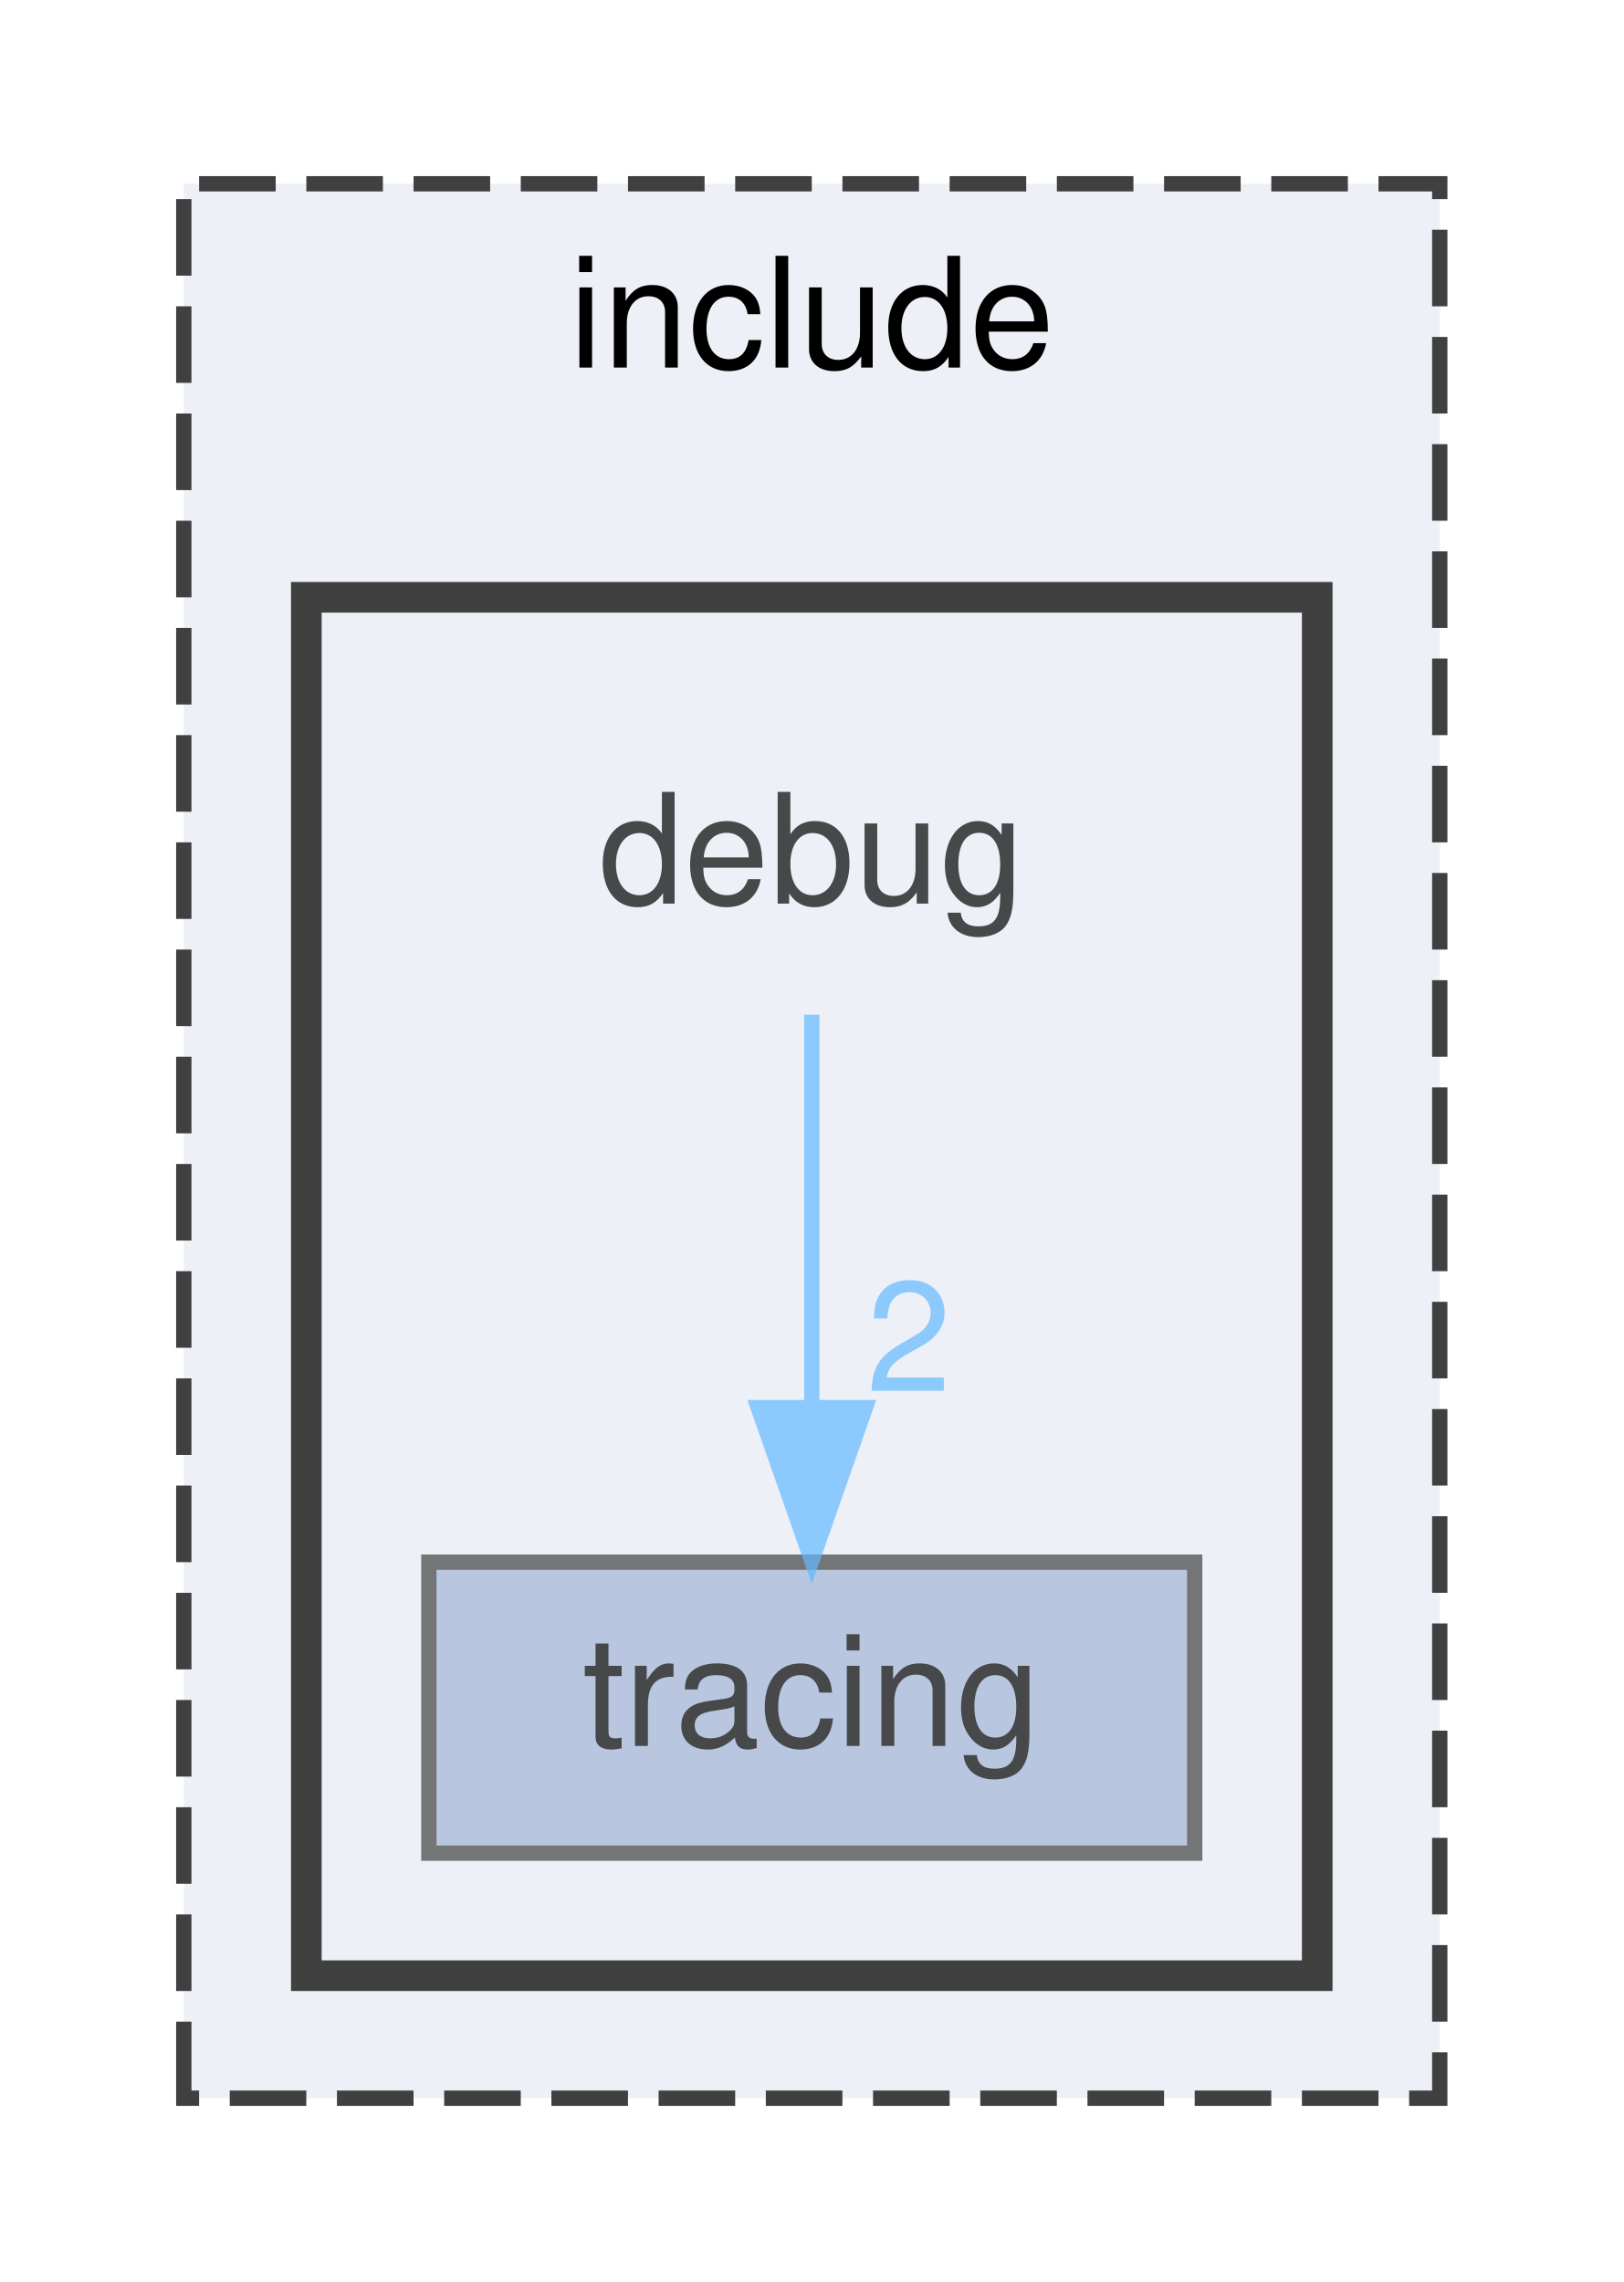
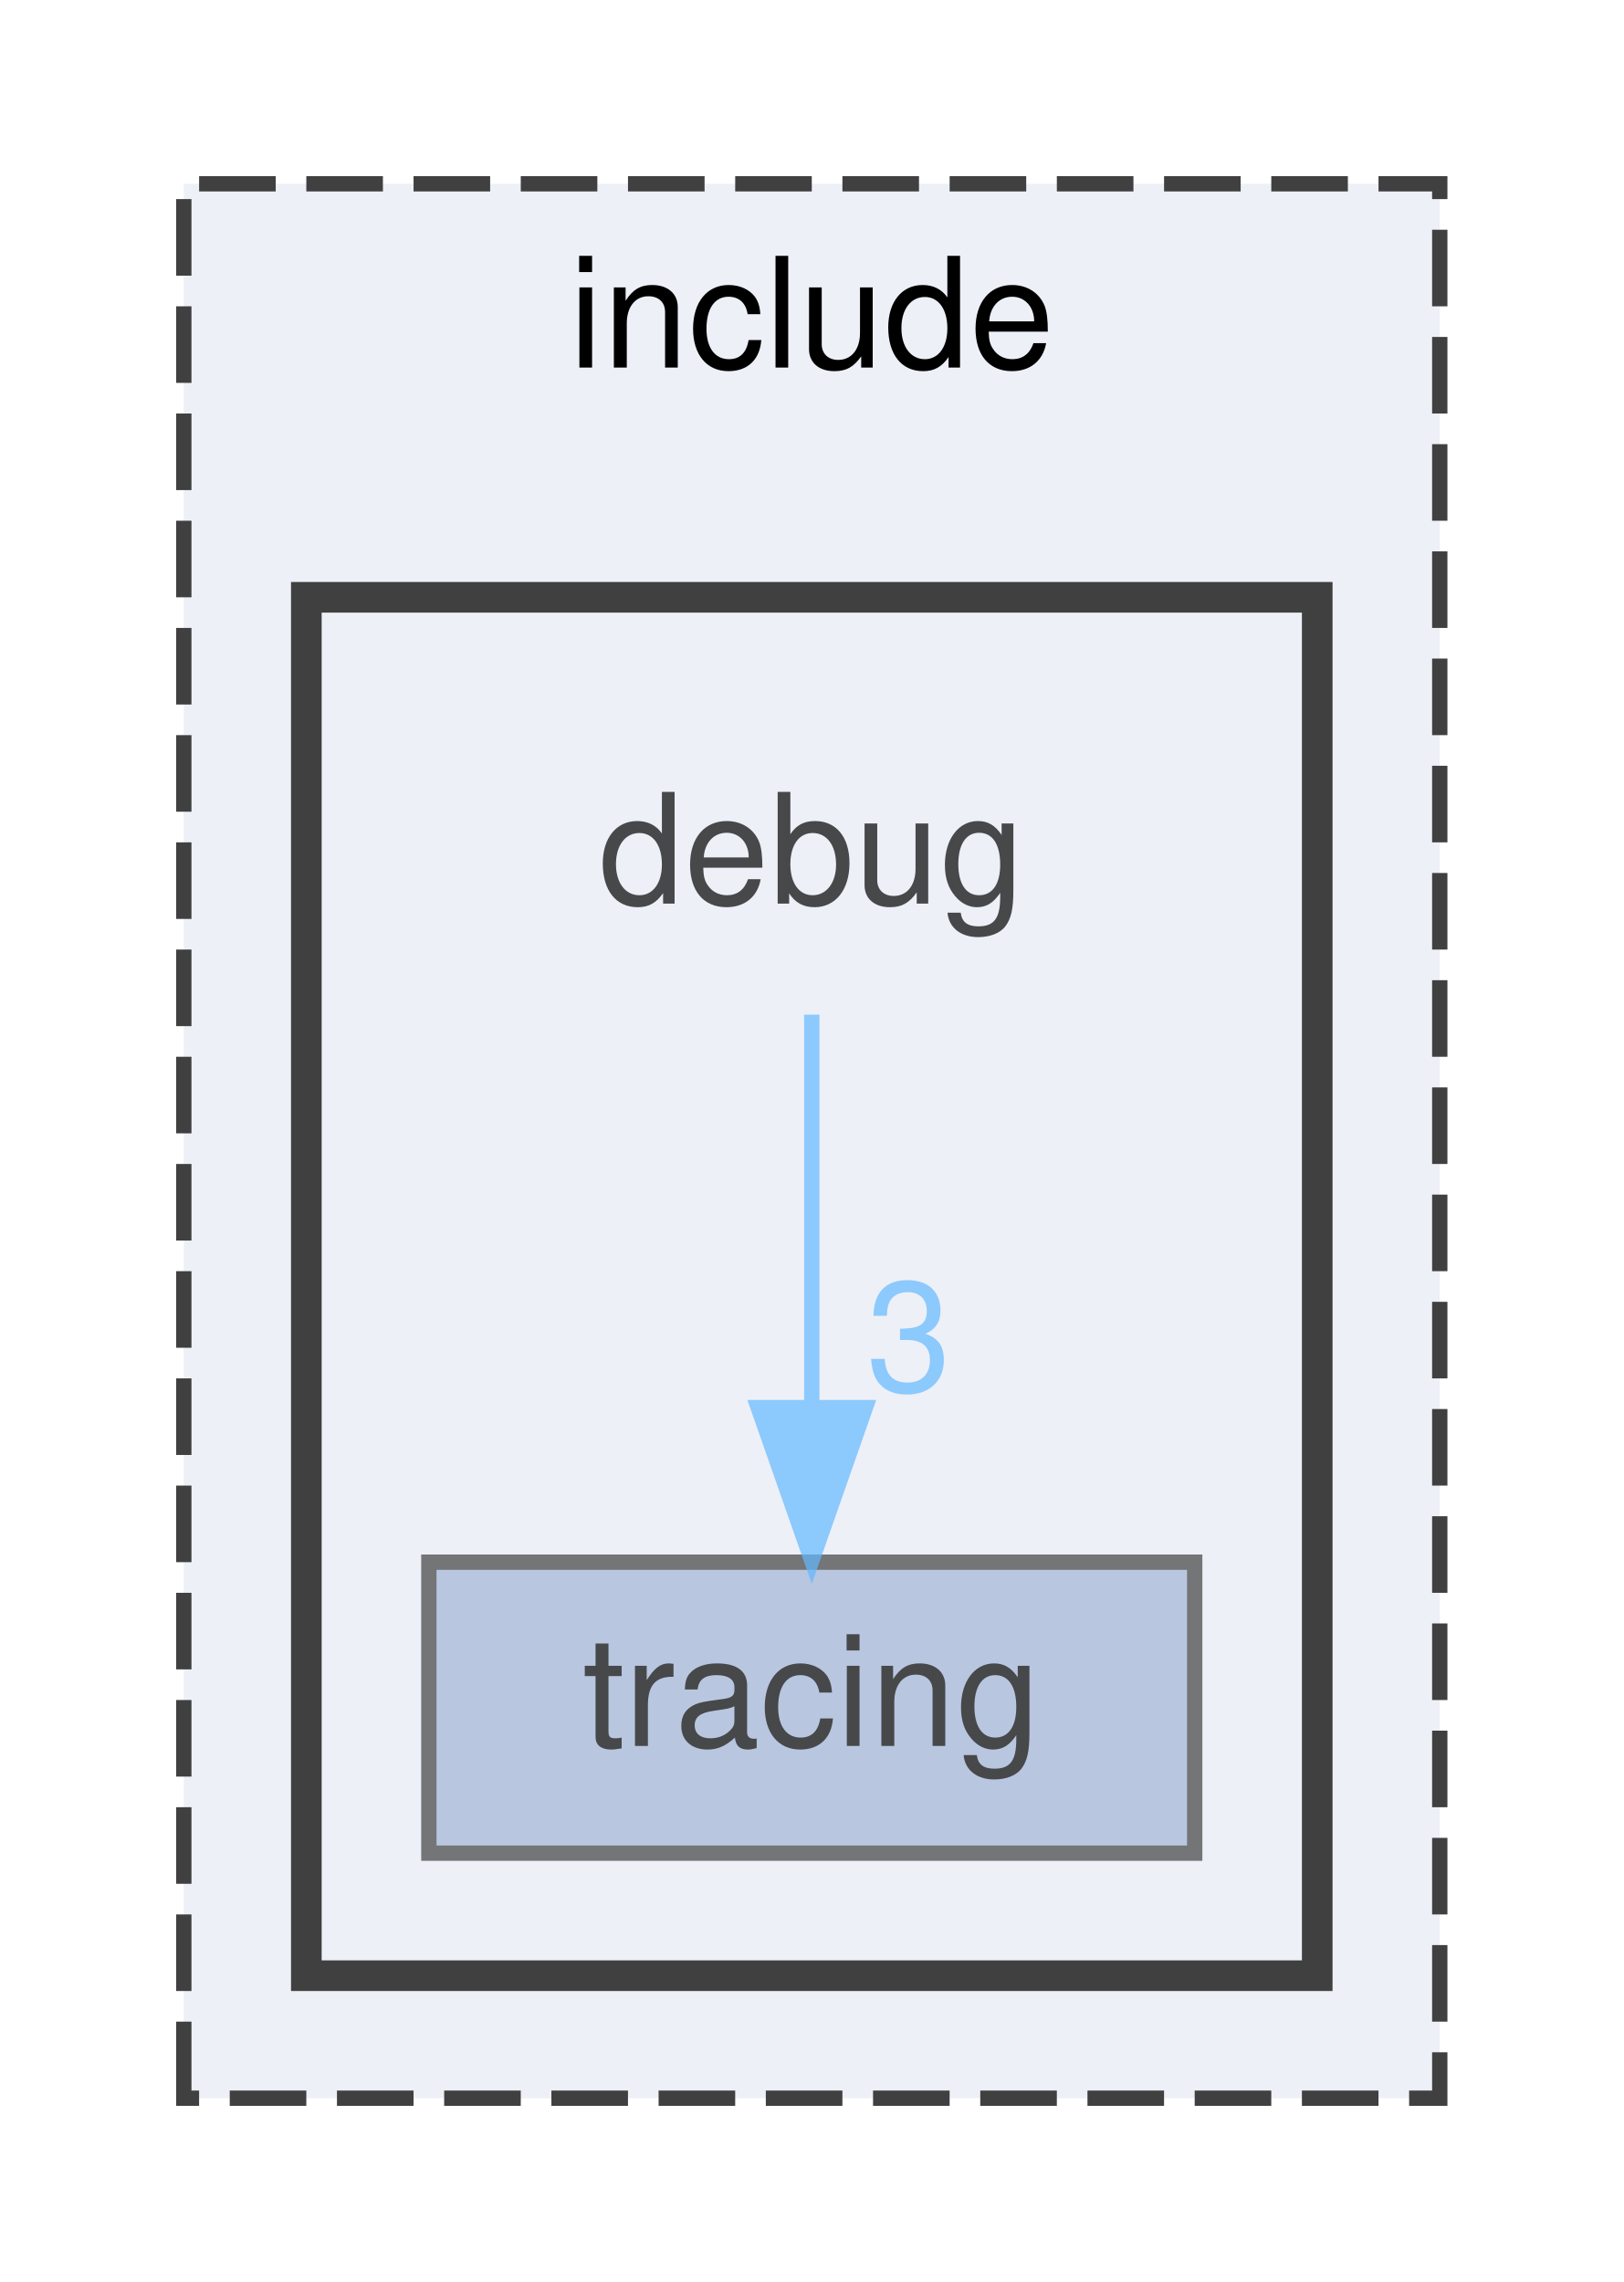
<svg xmlns="http://www.w3.org/2000/svg" xmlns:xlink="http://www.w3.org/1999/xlink" width="106pt" height="149pt" viewBox="0.00 0.00 106.00 149.00">
  <svg id="main" version="1.1" xml:space="preserve">
    <style type="text/css">
.node, .edge {opacity: 0.7;}
.node.selected, .edge.selected {opacity: 1;}
.edge:hover path { stroke: red; }
.edge:hover polygon { stroke: red; fill: red; }
</style>
    <svg id="graph" class="graph">
      <g id="graph0" class="graph" transform="scale(1 1) rotate(0) translate(4 145)">
        <g id="clust1" class="cluster">
          <g id="a_clust1">
            <a xlink:href="dir_d44c64559bbebec7f509842c48db8b23.html" target="_top" xlink:title="include">
              <polygon fill="#edf0f7" stroke="#404040" stroke-dasharray="5,2" points="8,-8 8,-133 90,-133 90,-8 8,-8" />
              <text text-anchor="middle" x="49" y="-121" font-family="Helvetica,sans-Serif" font-size="10.00">include</text>
            </a>
          </g>
        </g>
        <g id="clust2" class="cluster">
          <g id="a_clust2">
            <a xlink:href="dir_0ca87e0e155b63d3277a4a8052f2e1d0.html" target="_top">
              <polygon fill="#edf0f7" stroke="#404040" stroke-width="2" points="16,-16 16,-106 82,-106 82,-16 16,-16" />
            </a>
          </g>
        </g>
        <g id="node1" class="node">
          <text text-anchor="middle" x="49" y="-86" font-family="Helvetica,sans-Serif" font-size="10.00">debug</text>
        </g>
        <g id="node2" class="node">
          <g id="a_node2">
            <a xlink:href="dir_08edee0a9e23cd9cd01dee54b60a7cc2.html" target="_top" xlink:title="tracing">
              <polygon fill="#a2b4d6" stroke="#404040" points="74,-43 24,-43 24,-24 74,-24 74,-43" />
              <text text-anchor="middle" x="49" y="-31" font-family="Helvetica,sans-Serif" font-size="10.00">tracing</text>
            </a>
          </g>
        </g>
        <g id="edge1" class="edge">
          <g id="a_edge1">
            <a xlink:href="dir_000000_000003.html" target="_top">
              <path fill="none" stroke="#63b8ff" d="M49,-78.75C49,-71.8 49,-61.85 49,-53.13" />
              <polygon fill="#63b8ff" stroke="#63b8ff" points="52.5,-53.09 49,-43.09 45.5,-53.09 52.5,-53.09" />
            </a>
          </g>
          <g id="a_edge1-headlabel">
-             <a xlink:href="dir_000000_000003.html" target="_top" xlink:title="2">
-               <text text-anchor="middle" x="55.34" y="-54.18" font-family="Helvetica,sans-Serif" font-size="10.00" fill="#63b8ff">2</text>
+             <a xlink:href="dir_000000_000003.html" target="_top" xlink:title="3">
+               <text text-anchor="middle" x="55.34" y="-54.18" font-family="Helvetica,sans-Serif" font-size="10.00" fill="#63b8ff">3</text>
            </a>
          </g>
        </g>
      </g>
    </svg>
  </svg>
  <style type="text/css">

[data-mouse-over-selected='false'] { opacity: 0.7; }
[data-mouse-over-selected='true']  { opacity: 1.0; }

</style>
</svg>
